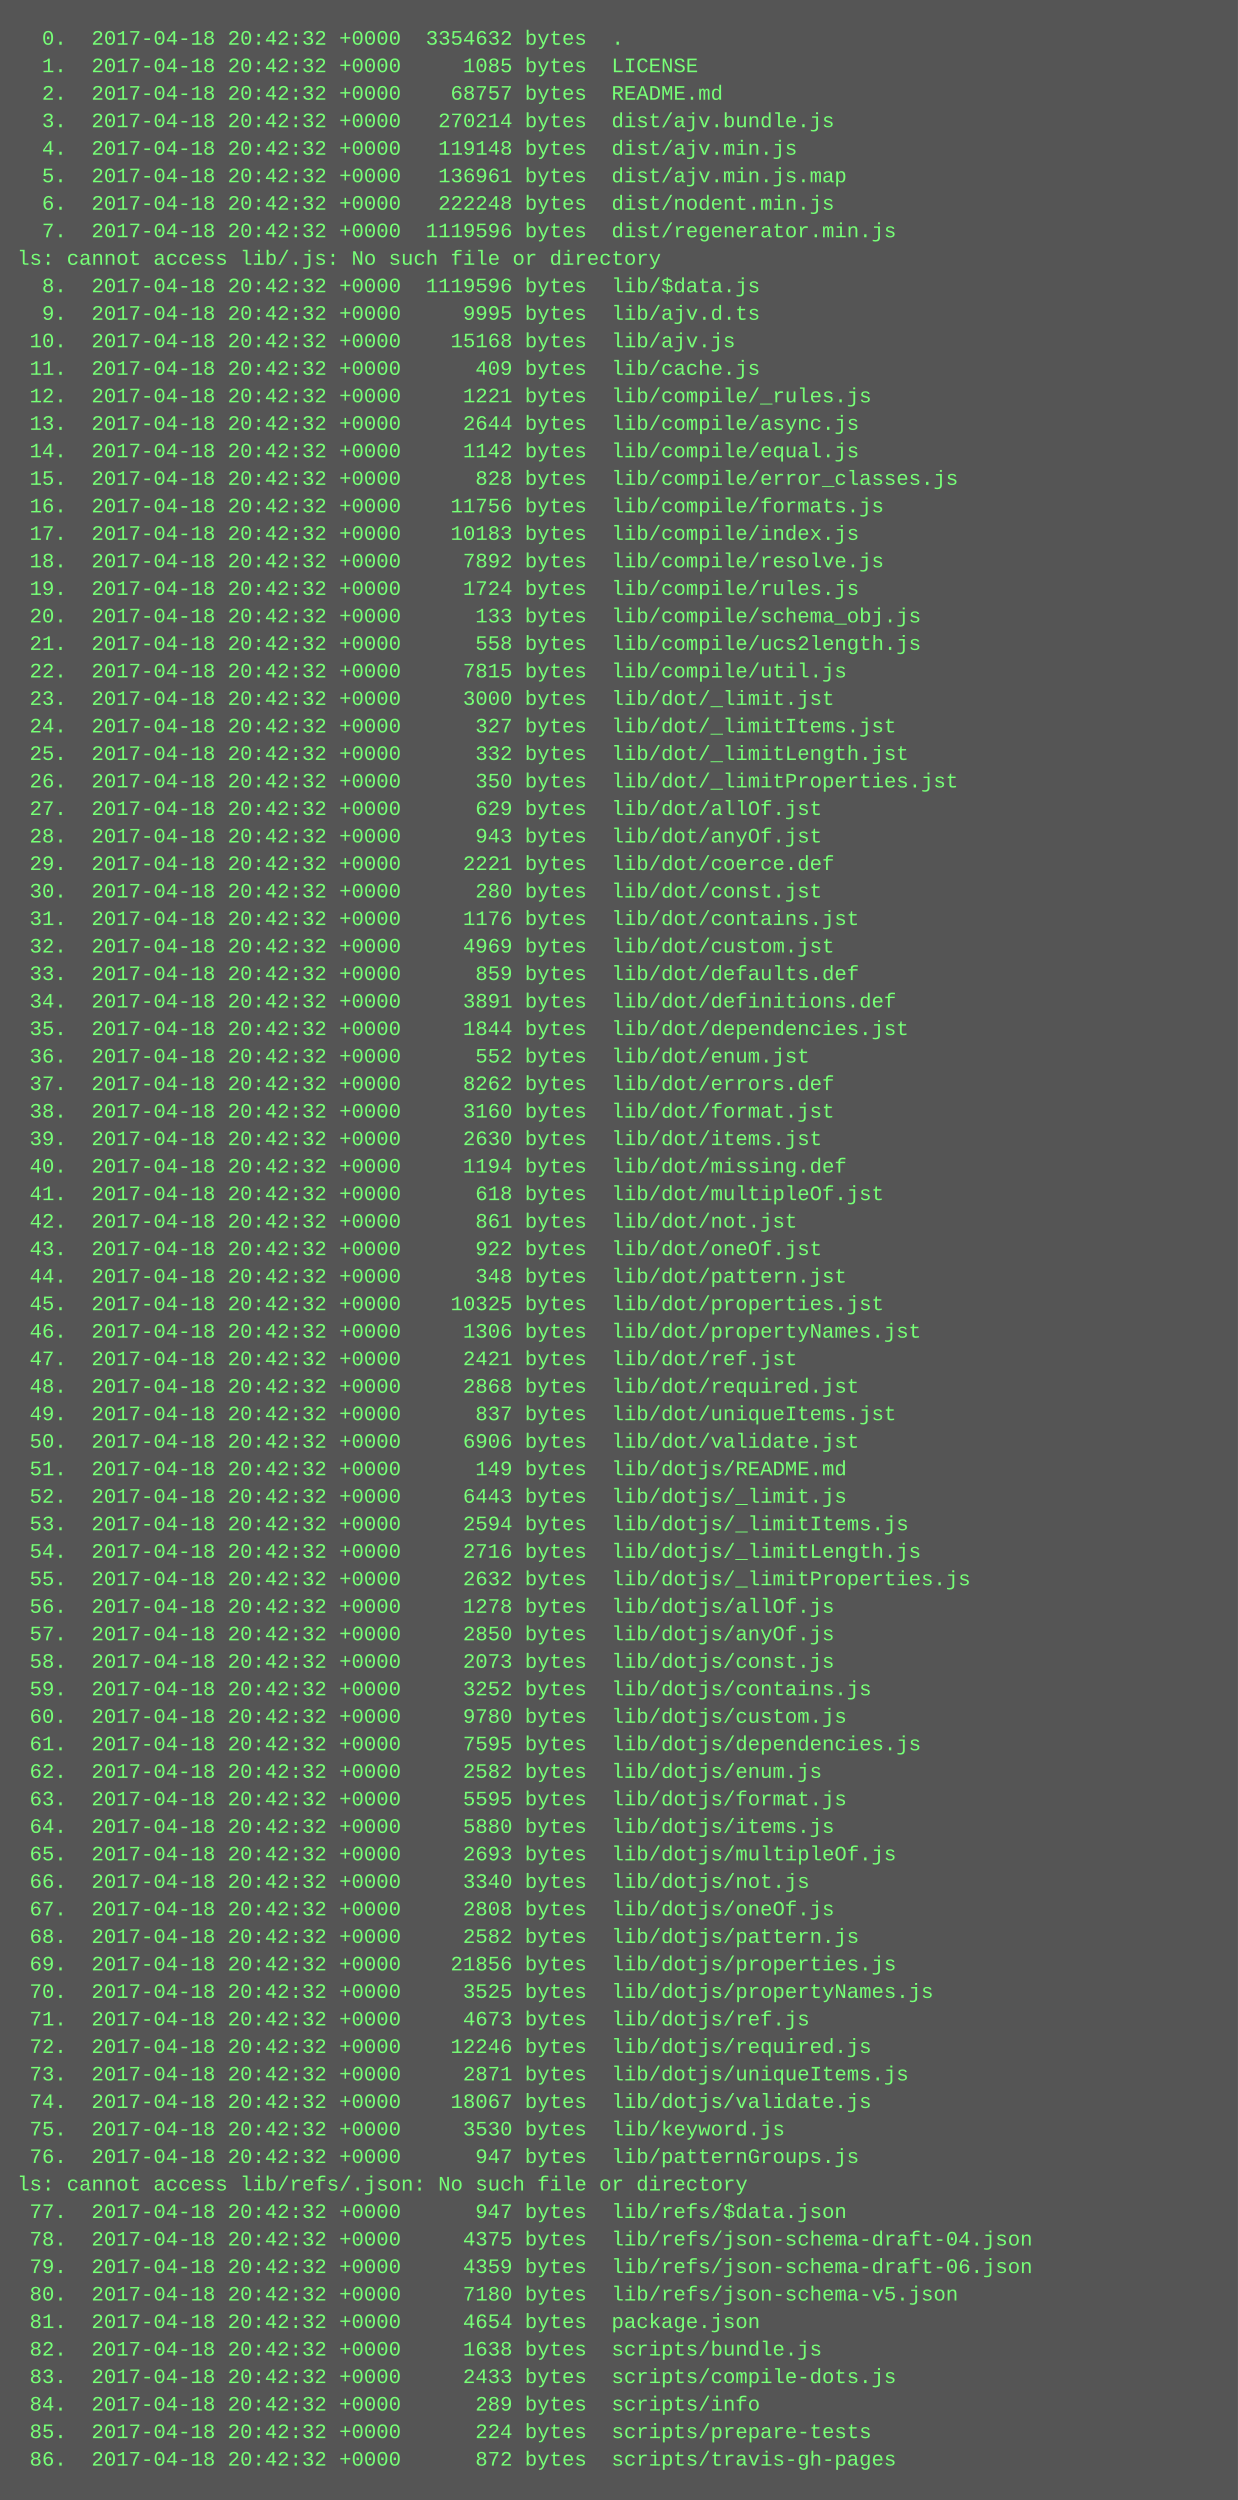
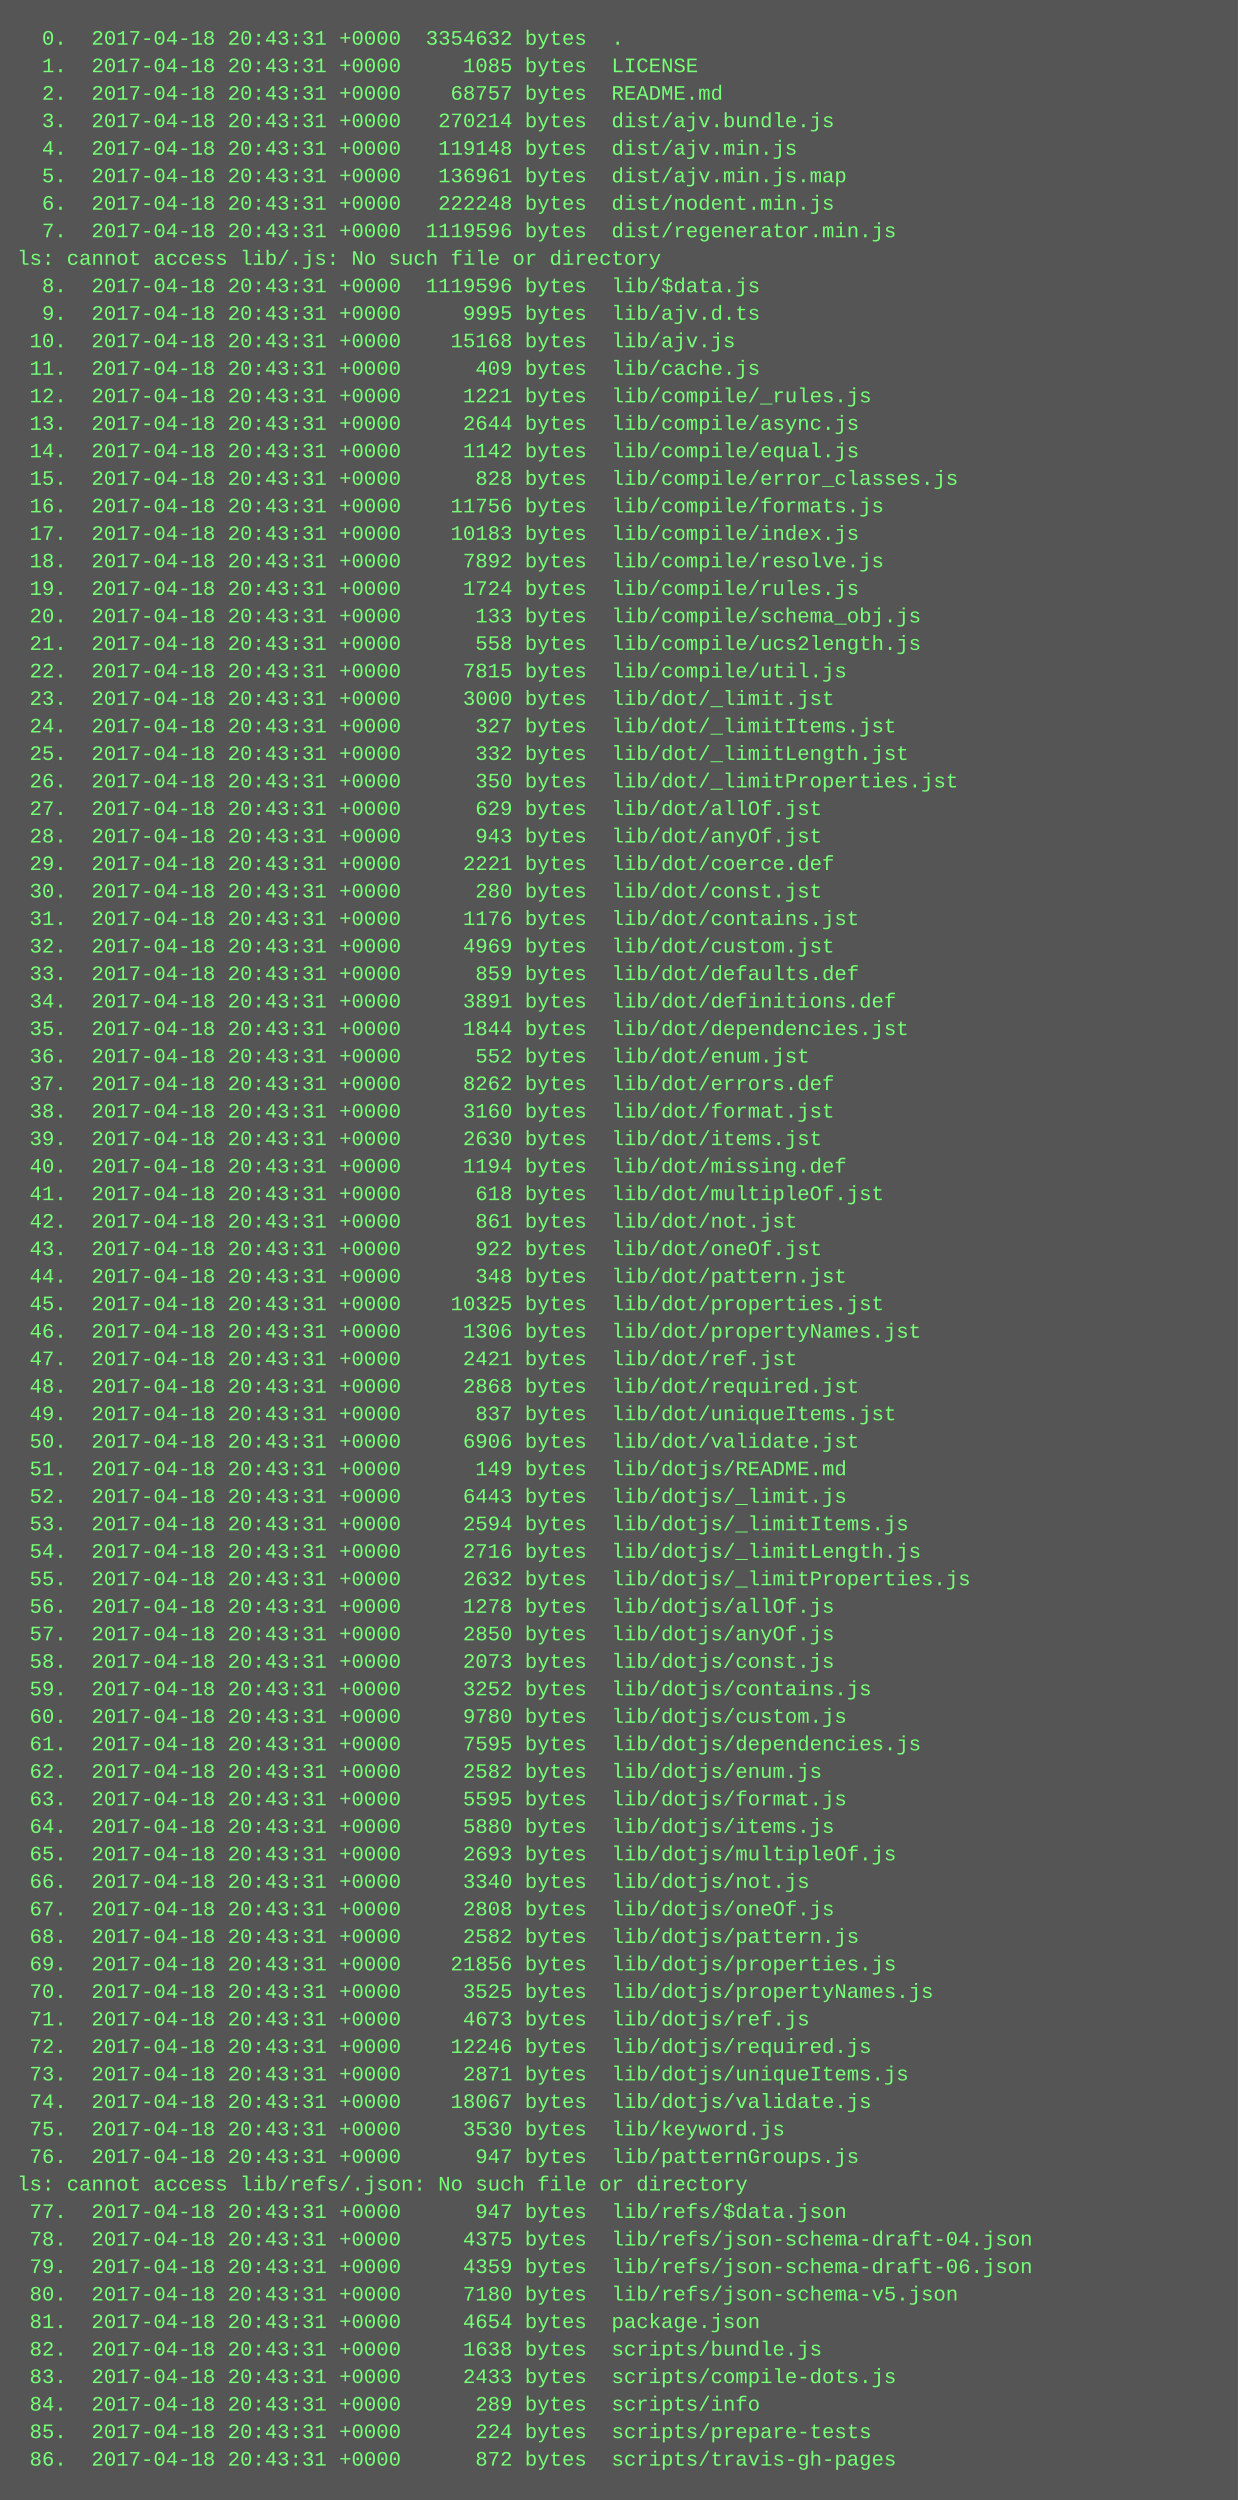
<svg xmlns="http://www.w3.org/2000/svg" height="1454" width="720">
  <rect height="1454" fill="#555" width="720" />
  <text fill="#7f7" font-family="Courier New" font-size="12" xml:space="preserve">
-     <tspan x="10" y="26">  0.  2017-04-18 20:42:32 +0000  3354632 bytes  .</tspan>
-     <tspan x="10" y="42">  1.  2017-04-18 20:42:32 +0000     1085 bytes  LICENSE</tspan>
-     <tspan x="10" y="58">  2.  2017-04-18 20:42:32 +0000    68757 bytes  README.md</tspan>
-     <tspan x="10" y="74">  3.  2017-04-18 20:42:32 +0000   270214 bytes  dist/ajv.bundle.js</tspan>
-     <tspan x="10" y="90">  4.  2017-04-18 20:42:32 +0000   119148 bytes  dist/ajv.min.js</tspan>
-     <tspan x="10" y="106">  5.  2017-04-18 20:42:32 +0000   136961 bytes  dist/ajv.min.js.map</tspan>
-     <tspan x="10" y="122">  6.  2017-04-18 20:42:32 +0000   222248 bytes  dist/nodent.min.js</tspan>
-     <tspan x="10" y="138">  7.  2017-04-18 20:42:32 +0000  1119596 bytes  dist/regenerator.min.js</tspan>
+     <tspan x="10" y="26">  0.  2017-04-18 20:43:31 +0000  3354632 bytes  .</tspan>
+     <tspan x="10" y="42">  1.  2017-04-18 20:43:31 +0000     1085 bytes  LICENSE</tspan>
+     <tspan x="10" y="58">  2.  2017-04-18 20:43:31 +0000    68757 bytes  README.md</tspan>
+     <tspan x="10" y="74">  3.  2017-04-18 20:43:31 +0000   270214 bytes  dist/ajv.bundle.js</tspan>
+     <tspan x="10" y="90">  4.  2017-04-18 20:43:31 +0000   119148 bytes  dist/ajv.min.js</tspan>
+     <tspan x="10" y="106">  5.  2017-04-18 20:43:31 +0000   136961 bytes  dist/ajv.min.js.map</tspan>
+     <tspan x="10" y="122">  6.  2017-04-18 20:43:31 +0000   222248 bytes  dist/nodent.min.js</tspan>
+     <tspan x="10" y="138">  7.  2017-04-18 20:43:31 +0000  1119596 bytes  dist/regenerator.min.js</tspan>
    <tspan x="10" y="154">ls: cannot access lib/.js: No such file or directory</tspan>
-     <tspan x="10" y="170">  8.  2017-04-18 20:42:32 +0000  1119596 bytes  lib/$data.js</tspan>
-     <tspan x="10" y="186">  9.  2017-04-18 20:42:32 +0000     9995 bytes  lib/ajv.d.ts</tspan>
-     <tspan x="10" y="202"> 10.  2017-04-18 20:42:32 +0000    15168 bytes  lib/ajv.js</tspan>
-     <tspan x="10" y="218"> 11.  2017-04-18 20:42:32 +0000      409 bytes  lib/cache.js</tspan>
-     <tspan x="10" y="234"> 12.  2017-04-18 20:42:32 +0000     1221 bytes  lib/compile/_rules.js</tspan>
-     <tspan x="10" y="250"> 13.  2017-04-18 20:42:32 +0000     2644 bytes  lib/compile/async.js</tspan>
-     <tspan x="10" y="266"> 14.  2017-04-18 20:42:32 +0000     1142 bytes  lib/compile/equal.js</tspan>
-     <tspan x="10" y="282"> 15.  2017-04-18 20:42:32 +0000      828 bytes  lib/compile/error_classes.js</tspan>
-     <tspan x="10" y="298"> 16.  2017-04-18 20:42:32 +0000    11756 bytes  lib/compile/formats.js</tspan>
-     <tspan x="10" y="314"> 17.  2017-04-18 20:42:32 +0000    10183 bytes  lib/compile/index.js</tspan>
-     <tspan x="10" y="330"> 18.  2017-04-18 20:42:32 +0000     7892 bytes  lib/compile/resolve.js</tspan>
-     <tspan x="10" y="346"> 19.  2017-04-18 20:42:32 +0000     1724 bytes  lib/compile/rules.js</tspan>
-     <tspan x="10" y="362"> 20.  2017-04-18 20:42:32 +0000      133 bytes  lib/compile/schema_obj.js</tspan>
-     <tspan x="10" y="378"> 21.  2017-04-18 20:42:32 +0000      558 bytes  lib/compile/ucs2length.js</tspan>
-     <tspan x="10" y="394"> 22.  2017-04-18 20:42:32 +0000     7815 bytes  lib/compile/util.js</tspan>
-     <tspan x="10" y="410"> 23.  2017-04-18 20:42:32 +0000     3000 bytes  lib/dot/_limit.jst</tspan>
-     <tspan x="10" y="426"> 24.  2017-04-18 20:42:32 +0000      327 bytes  lib/dot/_limitItems.jst</tspan>
-     <tspan x="10" y="442"> 25.  2017-04-18 20:42:32 +0000      332 bytes  lib/dot/_limitLength.jst</tspan>
-     <tspan x="10" y="458"> 26.  2017-04-18 20:42:32 +0000      350 bytes  lib/dot/_limitProperties.jst</tspan>
-     <tspan x="10" y="474"> 27.  2017-04-18 20:42:32 +0000      629 bytes  lib/dot/allOf.jst</tspan>
-     <tspan x="10" y="490"> 28.  2017-04-18 20:42:32 +0000      943 bytes  lib/dot/anyOf.jst</tspan>
-     <tspan x="10" y="506"> 29.  2017-04-18 20:42:32 +0000     2221 bytes  lib/dot/coerce.def</tspan>
-     <tspan x="10" y="522"> 30.  2017-04-18 20:42:32 +0000      280 bytes  lib/dot/const.jst</tspan>
-     <tspan x="10" y="538"> 31.  2017-04-18 20:42:32 +0000     1176 bytes  lib/dot/contains.jst</tspan>
-     <tspan x="10" y="554"> 32.  2017-04-18 20:42:32 +0000     4969 bytes  lib/dot/custom.jst</tspan>
-     <tspan x="10" y="570"> 33.  2017-04-18 20:42:32 +0000      859 bytes  lib/dot/defaults.def</tspan>
-     <tspan x="10" y="586"> 34.  2017-04-18 20:42:32 +0000     3891 bytes  lib/dot/definitions.def</tspan>
-     <tspan x="10" y="602"> 35.  2017-04-18 20:42:32 +0000     1844 bytes  lib/dot/dependencies.jst</tspan>
-     <tspan x="10" y="618"> 36.  2017-04-18 20:42:32 +0000      552 bytes  lib/dot/enum.jst</tspan>
-     <tspan x="10" y="634"> 37.  2017-04-18 20:42:32 +0000     8262 bytes  lib/dot/errors.def</tspan>
-     <tspan x="10" y="650"> 38.  2017-04-18 20:42:32 +0000     3160 bytes  lib/dot/format.jst</tspan>
-     <tspan x="10" y="666"> 39.  2017-04-18 20:42:32 +0000     2630 bytes  lib/dot/items.jst</tspan>
-     <tspan x="10" y="682"> 40.  2017-04-18 20:42:32 +0000     1194 bytes  lib/dot/missing.def</tspan>
-     <tspan x="10" y="698"> 41.  2017-04-18 20:42:32 +0000      618 bytes  lib/dot/multipleOf.jst</tspan>
-     <tspan x="10" y="714"> 42.  2017-04-18 20:42:32 +0000      861 bytes  lib/dot/not.jst</tspan>
-     <tspan x="10" y="730"> 43.  2017-04-18 20:42:32 +0000      922 bytes  lib/dot/oneOf.jst</tspan>
-     <tspan x="10" y="746"> 44.  2017-04-18 20:42:32 +0000      348 bytes  lib/dot/pattern.jst</tspan>
-     <tspan x="10" y="762"> 45.  2017-04-18 20:42:32 +0000    10325 bytes  lib/dot/properties.jst</tspan>
-     <tspan x="10" y="778"> 46.  2017-04-18 20:42:32 +0000     1306 bytes  lib/dot/propertyNames.jst</tspan>
-     <tspan x="10" y="794"> 47.  2017-04-18 20:42:32 +0000     2421 bytes  lib/dot/ref.jst</tspan>
-     <tspan x="10" y="810"> 48.  2017-04-18 20:42:32 +0000     2868 bytes  lib/dot/required.jst</tspan>
-     <tspan x="10" y="826"> 49.  2017-04-18 20:42:32 +0000      837 bytes  lib/dot/uniqueItems.jst</tspan>
-     <tspan x="10" y="842"> 50.  2017-04-18 20:42:32 +0000     6906 bytes  lib/dot/validate.jst</tspan>
-     <tspan x="10" y="858"> 51.  2017-04-18 20:42:32 +0000      149 bytes  lib/dotjs/README.md</tspan>
-     <tspan x="10" y="874"> 52.  2017-04-18 20:42:32 +0000     6443 bytes  lib/dotjs/_limit.js</tspan>
-     <tspan x="10" y="890"> 53.  2017-04-18 20:42:32 +0000     2594 bytes  lib/dotjs/_limitItems.js</tspan>
-     <tspan x="10" y="906"> 54.  2017-04-18 20:42:32 +0000     2716 bytes  lib/dotjs/_limitLength.js</tspan>
-     <tspan x="10" y="922"> 55.  2017-04-18 20:42:32 +0000     2632 bytes  lib/dotjs/_limitProperties.js</tspan>
-     <tspan x="10" y="938"> 56.  2017-04-18 20:42:32 +0000     1278 bytes  lib/dotjs/allOf.js</tspan>
-     <tspan x="10" y="954"> 57.  2017-04-18 20:42:32 +0000     2850 bytes  lib/dotjs/anyOf.js</tspan>
-     <tspan x="10" y="970"> 58.  2017-04-18 20:42:32 +0000     2073 bytes  lib/dotjs/const.js</tspan>
-     <tspan x="10" y="986"> 59.  2017-04-18 20:42:32 +0000     3252 bytes  lib/dotjs/contains.js</tspan>
-     <tspan x="10" y="1002"> 60.  2017-04-18 20:42:32 +0000     9780 bytes  lib/dotjs/custom.js</tspan>
-     <tspan x="10" y="1018"> 61.  2017-04-18 20:42:32 +0000     7595 bytes  lib/dotjs/dependencies.js</tspan>
-     <tspan x="10" y="1034"> 62.  2017-04-18 20:42:32 +0000     2582 bytes  lib/dotjs/enum.js</tspan>
-     <tspan x="10" y="1050"> 63.  2017-04-18 20:42:32 +0000     5595 bytes  lib/dotjs/format.js</tspan>
-     <tspan x="10" y="1066"> 64.  2017-04-18 20:42:32 +0000     5880 bytes  lib/dotjs/items.js</tspan>
-     <tspan x="10" y="1082"> 65.  2017-04-18 20:42:32 +0000     2693 bytes  lib/dotjs/multipleOf.js</tspan>
-     <tspan x="10" y="1098"> 66.  2017-04-18 20:42:32 +0000     3340 bytes  lib/dotjs/not.js</tspan>
-     <tspan x="10" y="1114"> 67.  2017-04-18 20:42:32 +0000     2808 bytes  lib/dotjs/oneOf.js</tspan>
-     <tspan x="10" y="1130"> 68.  2017-04-18 20:42:32 +0000     2582 bytes  lib/dotjs/pattern.js</tspan>
-     <tspan x="10" y="1146"> 69.  2017-04-18 20:42:32 +0000    21856 bytes  lib/dotjs/properties.js</tspan>
-     <tspan x="10" y="1162"> 70.  2017-04-18 20:42:32 +0000     3525 bytes  lib/dotjs/propertyNames.js</tspan>
-     <tspan x="10" y="1178"> 71.  2017-04-18 20:42:32 +0000     4673 bytes  lib/dotjs/ref.js</tspan>
-     <tspan x="10" y="1194"> 72.  2017-04-18 20:42:32 +0000    12246 bytes  lib/dotjs/required.js</tspan>
-     <tspan x="10" y="1210"> 73.  2017-04-18 20:42:32 +0000     2871 bytes  lib/dotjs/uniqueItems.js</tspan>
-     <tspan x="10" y="1226"> 74.  2017-04-18 20:42:32 +0000    18067 bytes  lib/dotjs/validate.js</tspan>
-     <tspan x="10" y="1242"> 75.  2017-04-18 20:42:32 +0000     3530 bytes  lib/keyword.js</tspan>
-     <tspan x="10" y="1258"> 76.  2017-04-18 20:42:32 +0000      947 bytes  lib/patternGroups.js</tspan>
+     <tspan x="10" y="170">  8.  2017-04-18 20:43:31 +0000  1119596 bytes  lib/$data.js</tspan>
+     <tspan x="10" y="186">  9.  2017-04-18 20:43:31 +0000     9995 bytes  lib/ajv.d.ts</tspan>
+     <tspan x="10" y="202"> 10.  2017-04-18 20:43:31 +0000    15168 bytes  lib/ajv.js</tspan>
+     <tspan x="10" y="218"> 11.  2017-04-18 20:43:31 +0000      409 bytes  lib/cache.js</tspan>
+     <tspan x="10" y="234"> 12.  2017-04-18 20:43:31 +0000     1221 bytes  lib/compile/_rules.js</tspan>
+     <tspan x="10" y="250"> 13.  2017-04-18 20:43:31 +0000     2644 bytes  lib/compile/async.js</tspan>
+     <tspan x="10" y="266"> 14.  2017-04-18 20:43:31 +0000     1142 bytes  lib/compile/equal.js</tspan>
+     <tspan x="10" y="282"> 15.  2017-04-18 20:43:31 +0000      828 bytes  lib/compile/error_classes.js</tspan>
+     <tspan x="10" y="298"> 16.  2017-04-18 20:43:31 +0000    11756 bytes  lib/compile/formats.js</tspan>
+     <tspan x="10" y="314"> 17.  2017-04-18 20:43:31 +0000    10183 bytes  lib/compile/index.js</tspan>
+     <tspan x="10" y="330"> 18.  2017-04-18 20:43:31 +0000     7892 bytes  lib/compile/resolve.js</tspan>
+     <tspan x="10" y="346"> 19.  2017-04-18 20:43:31 +0000     1724 bytes  lib/compile/rules.js</tspan>
+     <tspan x="10" y="362"> 20.  2017-04-18 20:43:31 +0000      133 bytes  lib/compile/schema_obj.js</tspan>
+     <tspan x="10" y="378"> 21.  2017-04-18 20:43:31 +0000      558 bytes  lib/compile/ucs2length.js</tspan>
+     <tspan x="10" y="394"> 22.  2017-04-18 20:43:31 +0000     7815 bytes  lib/compile/util.js</tspan>
+     <tspan x="10" y="410"> 23.  2017-04-18 20:43:31 +0000     3000 bytes  lib/dot/_limit.jst</tspan>
+     <tspan x="10" y="426"> 24.  2017-04-18 20:43:31 +0000      327 bytes  lib/dot/_limitItems.jst</tspan>
+     <tspan x="10" y="442"> 25.  2017-04-18 20:43:31 +0000      332 bytes  lib/dot/_limitLength.jst</tspan>
+     <tspan x="10" y="458"> 26.  2017-04-18 20:43:31 +0000      350 bytes  lib/dot/_limitProperties.jst</tspan>
+     <tspan x="10" y="474"> 27.  2017-04-18 20:43:31 +0000      629 bytes  lib/dot/allOf.jst</tspan>
+     <tspan x="10" y="490"> 28.  2017-04-18 20:43:31 +0000      943 bytes  lib/dot/anyOf.jst</tspan>
+     <tspan x="10" y="506"> 29.  2017-04-18 20:43:31 +0000     2221 bytes  lib/dot/coerce.def</tspan>
+     <tspan x="10" y="522"> 30.  2017-04-18 20:43:31 +0000      280 bytes  lib/dot/const.jst</tspan>
+     <tspan x="10" y="538"> 31.  2017-04-18 20:43:31 +0000     1176 bytes  lib/dot/contains.jst</tspan>
+     <tspan x="10" y="554"> 32.  2017-04-18 20:43:31 +0000     4969 bytes  lib/dot/custom.jst</tspan>
+     <tspan x="10" y="570"> 33.  2017-04-18 20:43:31 +0000      859 bytes  lib/dot/defaults.def</tspan>
+     <tspan x="10" y="586"> 34.  2017-04-18 20:43:31 +0000     3891 bytes  lib/dot/definitions.def</tspan>
+     <tspan x="10" y="602"> 35.  2017-04-18 20:43:31 +0000     1844 bytes  lib/dot/dependencies.jst</tspan>
+     <tspan x="10" y="618"> 36.  2017-04-18 20:43:31 +0000      552 bytes  lib/dot/enum.jst</tspan>
+     <tspan x="10" y="634"> 37.  2017-04-18 20:43:31 +0000     8262 bytes  lib/dot/errors.def</tspan>
+     <tspan x="10" y="650"> 38.  2017-04-18 20:43:31 +0000     3160 bytes  lib/dot/format.jst</tspan>
+     <tspan x="10" y="666"> 39.  2017-04-18 20:43:31 +0000     2630 bytes  lib/dot/items.jst</tspan>
+     <tspan x="10" y="682"> 40.  2017-04-18 20:43:31 +0000     1194 bytes  lib/dot/missing.def</tspan>
+     <tspan x="10" y="698"> 41.  2017-04-18 20:43:31 +0000      618 bytes  lib/dot/multipleOf.jst</tspan>
+     <tspan x="10" y="714"> 42.  2017-04-18 20:43:31 +0000      861 bytes  lib/dot/not.jst</tspan>
+     <tspan x="10" y="730"> 43.  2017-04-18 20:43:31 +0000      922 bytes  lib/dot/oneOf.jst</tspan>
+     <tspan x="10" y="746"> 44.  2017-04-18 20:43:31 +0000      348 bytes  lib/dot/pattern.jst</tspan>
+     <tspan x="10" y="762"> 45.  2017-04-18 20:43:31 +0000    10325 bytes  lib/dot/properties.jst</tspan>
+     <tspan x="10" y="778"> 46.  2017-04-18 20:43:31 +0000     1306 bytes  lib/dot/propertyNames.jst</tspan>
+     <tspan x="10" y="794"> 47.  2017-04-18 20:43:31 +0000     2421 bytes  lib/dot/ref.jst</tspan>
+     <tspan x="10" y="810"> 48.  2017-04-18 20:43:31 +0000     2868 bytes  lib/dot/required.jst</tspan>
+     <tspan x="10" y="826"> 49.  2017-04-18 20:43:31 +0000      837 bytes  lib/dot/uniqueItems.jst</tspan>
+     <tspan x="10" y="842"> 50.  2017-04-18 20:43:31 +0000     6906 bytes  lib/dot/validate.jst</tspan>
+     <tspan x="10" y="858"> 51.  2017-04-18 20:43:31 +0000      149 bytes  lib/dotjs/README.md</tspan>
+     <tspan x="10" y="874"> 52.  2017-04-18 20:43:31 +0000     6443 bytes  lib/dotjs/_limit.js</tspan>
+     <tspan x="10" y="890"> 53.  2017-04-18 20:43:31 +0000     2594 bytes  lib/dotjs/_limitItems.js</tspan>
+     <tspan x="10" y="906"> 54.  2017-04-18 20:43:31 +0000     2716 bytes  lib/dotjs/_limitLength.js</tspan>
+     <tspan x="10" y="922"> 55.  2017-04-18 20:43:31 +0000     2632 bytes  lib/dotjs/_limitProperties.js</tspan>
+     <tspan x="10" y="938"> 56.  2017-04-18 20:43:31 +0000     1278 bytes  lib/dotjs/allOf.js</tspan>
+     <tspan x="10" y="954"> 57.  2017-04-18 20:43:31 +0000     2850 bytes  lib/dotjs/anyOf.js</tspan>
+     <tspan x="10" y="970"> 58.  2017-04-18 20:43:31 +0000     2073 bytes  lib/dotjs/const.js</tspan>
+     <tspan x="10" y="986"> 59.  2017-04-18 20:43:31 +0000     3252 bytes  lib/dotjs/contains.js</tspan>
+     <tspan x="10" y="1002"> 60.  2017-04-18 20:43:31 +0000     9780 bytes  lib/dotjs/custom.js</tspan>
+     <tspan x="10" y="1018"> 61.  2017-04-18 20:43:31 +0000     7595 bytes  lib/dotjs/dependencies.js</tspan>
+     <tspan x="10" y="1034"> 62.  2017-04-18 20:43:31 +0000     2582 bytes  lib/dotjs/enum.js</tspan>
+     <tspan x="10" y="1050"> 63.  2017-04-18 20:43:31 +0000     5595 bytes  lib/dotjs/format.js</tspan>
+     <tspan x="10" y="1066"> 64.  2017-04-18 20:43:31 +0000     5880 bytes  lib/dotjs/items.js</tspan>
+     <tspan x="10" y="1082"> 65.  2017-04-18 20:43:31 +0000     2693 bytes  lib/dotjs/multipleOf.js</tspan>
+     <tspan x="10" y="1098"> 66.  2017-04-18 20:43:31 +0000     3340 bytes  lib/dotjs/not.js</tspan>
+     <tspan x="10" y="1114"> 67.  2017-04-18 20:43:31 +0000     2808 bytes  lib/dotjs/oneOf.js</tspan>
+     <tspan x="10" y="1130"> 68.  2017-04-18 20:43:31 +0000     2582 bytes  lib/dotjs/pattern.js</tspan>
+     <tspan x="10" y="1146"> 69.  2017-04-18 20:43:31 +0000    21856 bytes  lib/dotjs/properties.js</tspan>
+     <tspan x="10" y="1162"> 70.  2017-04-18 20:43:31 +0000     3525 bytes  lib/dotjs/propertyNames.js</tspan>
+     <tspan x="10" y="1178"> 71.  2017-04-18 20:43:31 +0000     4673 bytes  lib/dotjs/ref.js</tspan>
+     <tspan x="10" y="1194"> 72.  2017-04-18 20:43:31 +0000    12246 bytes  lib/dotjs/required.js</tspan>
+     <tspan x="10" y="1210"> 73.  2017-04-18 20:43:31 +0000     2871 bytes  lib/dotjs/uniqueItems.js</tspan>
+     <tspan x="10" y="1226"> 74.  2017-04-18 20:43:31 +0000    18067 bytes  lib/dotjs/validate.js</tspan>
+     <tspan x="10" y="1242"> 75.  2017-04-18 20:43:31 +0000     3530 bytes  lib/keyword.js</tspan>
+     <tspan x="10" y="1258"> 76.  2017-04-18 20:43:31 +0000      947 bytes  lib/patternGroups.js</tspan>
    <tspan x="10" y="1274">ls: cannot access lib/refs/.json: No such file or directory</tspan>
-     <tspan x="10" y="1290"> 77.  2017-04-18 20:42:32 +0000      947 bytes  lib/refs/$data.json</tspan>
-     <tspan x="10" y="1306"> 78.  2017-04-18 20:42:32 +0000     4375 bytes  lib/refs/json-schema-draft-04.json</tspan>
-     <tspan x="10" y="1322"> 79.  2017-04-18 20:42:32 +0000     4359 bytes  lib/refs/json-schema-draft-06.json</tspan>
-     <tspan x="10" y="1338"> 80.  2017-04-18 20:42:32 +0000     7180 bytes  lib/refs/json-schema-v5.json</tspan>
-     <tspan x="10" y="1354"> 81.  2017-04-18 20:42:32 +0000     4654 bytes  package.json</tspan>
-     <tspan x="10" y="1370"> 82.  2017-04-18 20:42:32 +0000     1638 bytes  scripts/bundle.js</tspan>
-     <tspan x="10" y="1386"> 83.  2017-04-18 20:42:32 +0000     2433 bytes  scripts/compile-dots.js</tspan>
-     <tspan x="10" y="1402"> 84.  2017-04-18 20:42:32 +0000      289 bytes  scripts/info</tspan>
-     <tspan x="10" y="1418"> 85.  2017-04-18 20:42:32 +0000      224 bytes  scripts/prepare-tests</tspan>
-     <tspan x="10" y="1434"> 86.  2017-04-18 20:42:32 +0000      872 bytes  scripts/travis-gh-pages</tspan>
+     <tspan x="10" y="1290"> 77.  2017-04-18 20:43:31 +0000      947 bytes  lib/refs/$data.json</tspan>
+     <tspan x="10" y="1306"> 78.  2017-04-18 20:43:31 +0000     4375 bytes  lib/refs/json-schema-draft-04.json</tspan>
+     <tspan x="10" y="1322"> 79.  2017-04-18 20:43:31 +0000     4359 bytes  lib/refs/json-schema-draft-06.json</tspan>
+     <tspan x="10" y="1338"> 80.  2017-04-18 20:43:31 +0000     7180 bytes  lib/refs/json-schema-v5.json</tspan>
+     <tspan x="10" y="1354"> 81.  2017-04-18 20:43:31 +0000     4654 bytes  package.json</tspan>
+     <tspan x="10" y="1370"> 82.  2017-04-18 20:43:31 +0000     1638 bytes  scripts/bundle.js</tspan>
+     <tspan x="10" y="1386"> 83.  2017-04-18 20:43:31 +0000     2433 bytes  scripts/compile-dots.js</tspan>
+     <tspan x="10" y="1402"> 84.  2017-04-18 20:43:31 +0000      289 bytes  scripts/info</tspan>
+     <tspan x="10" y="1418"> 85.  2017-04-18 20:43:31 +0000      224 bytes  scripts/prepare-tests</tspan>
+     <tspan x="10" y="1434"> 86.  2017-04-18 20:43:31 +0000      872 bytes  scripts/travis-gh-pages</tspan>
  </text>
</svg>
